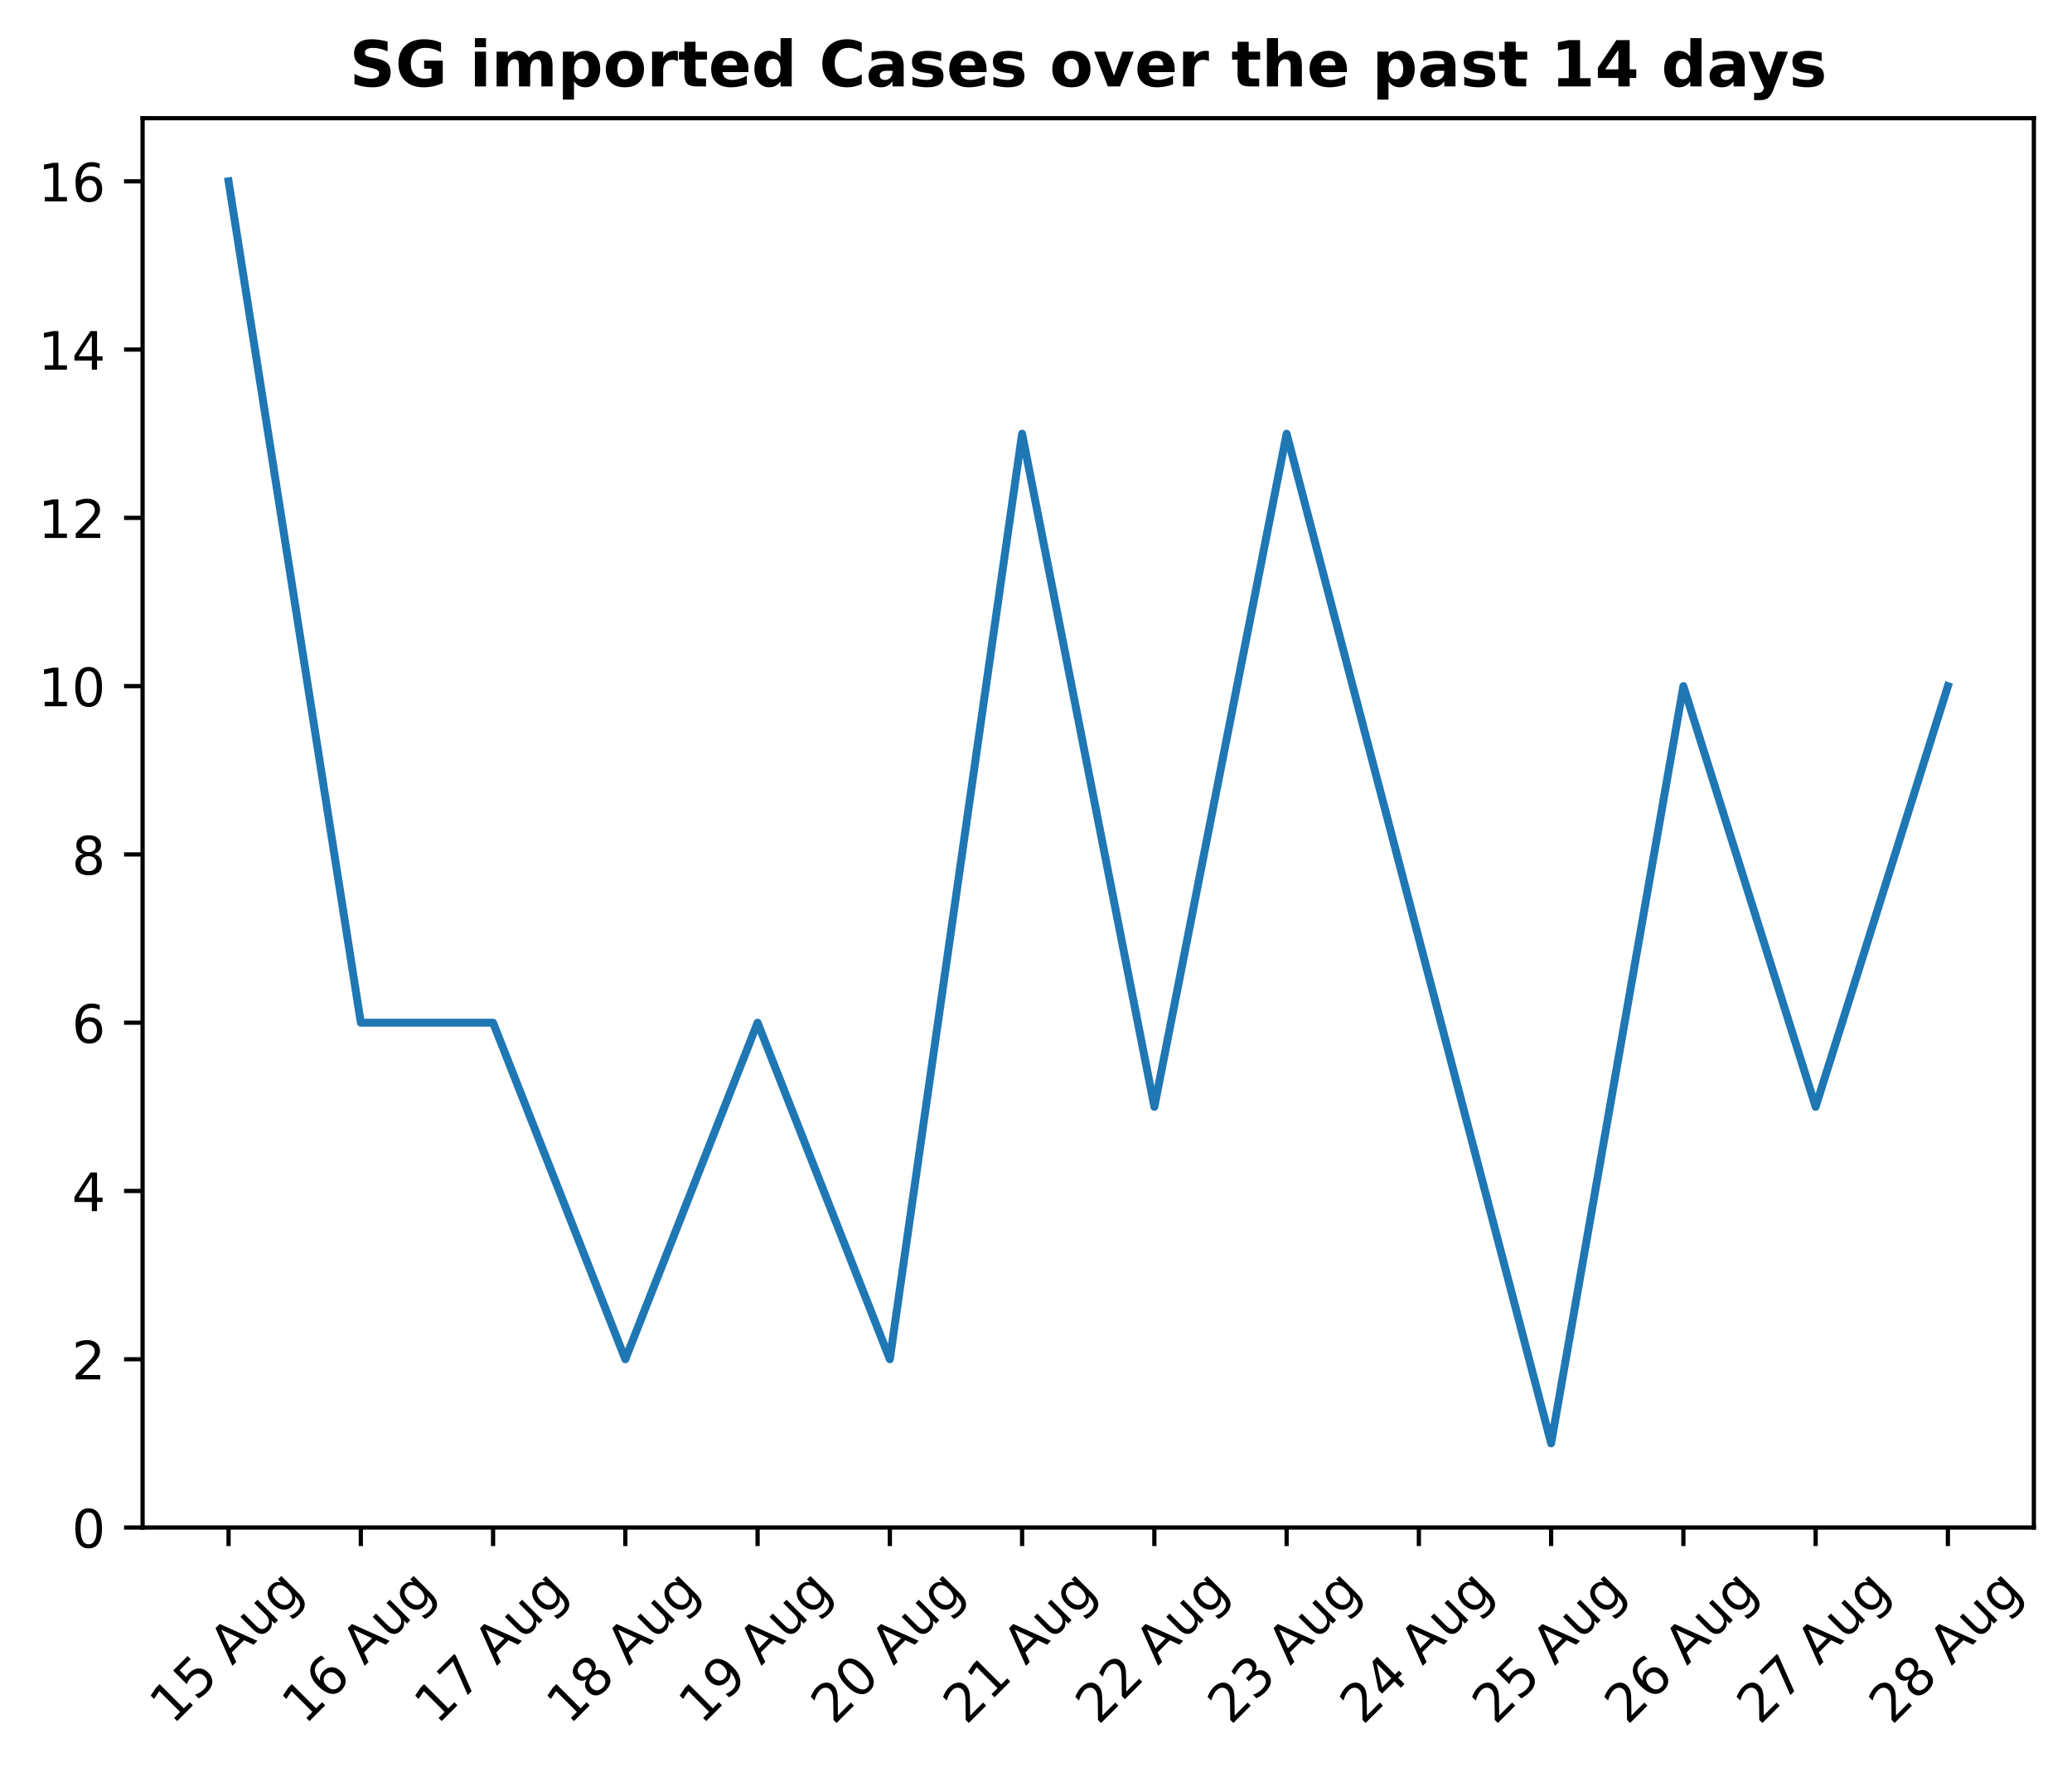
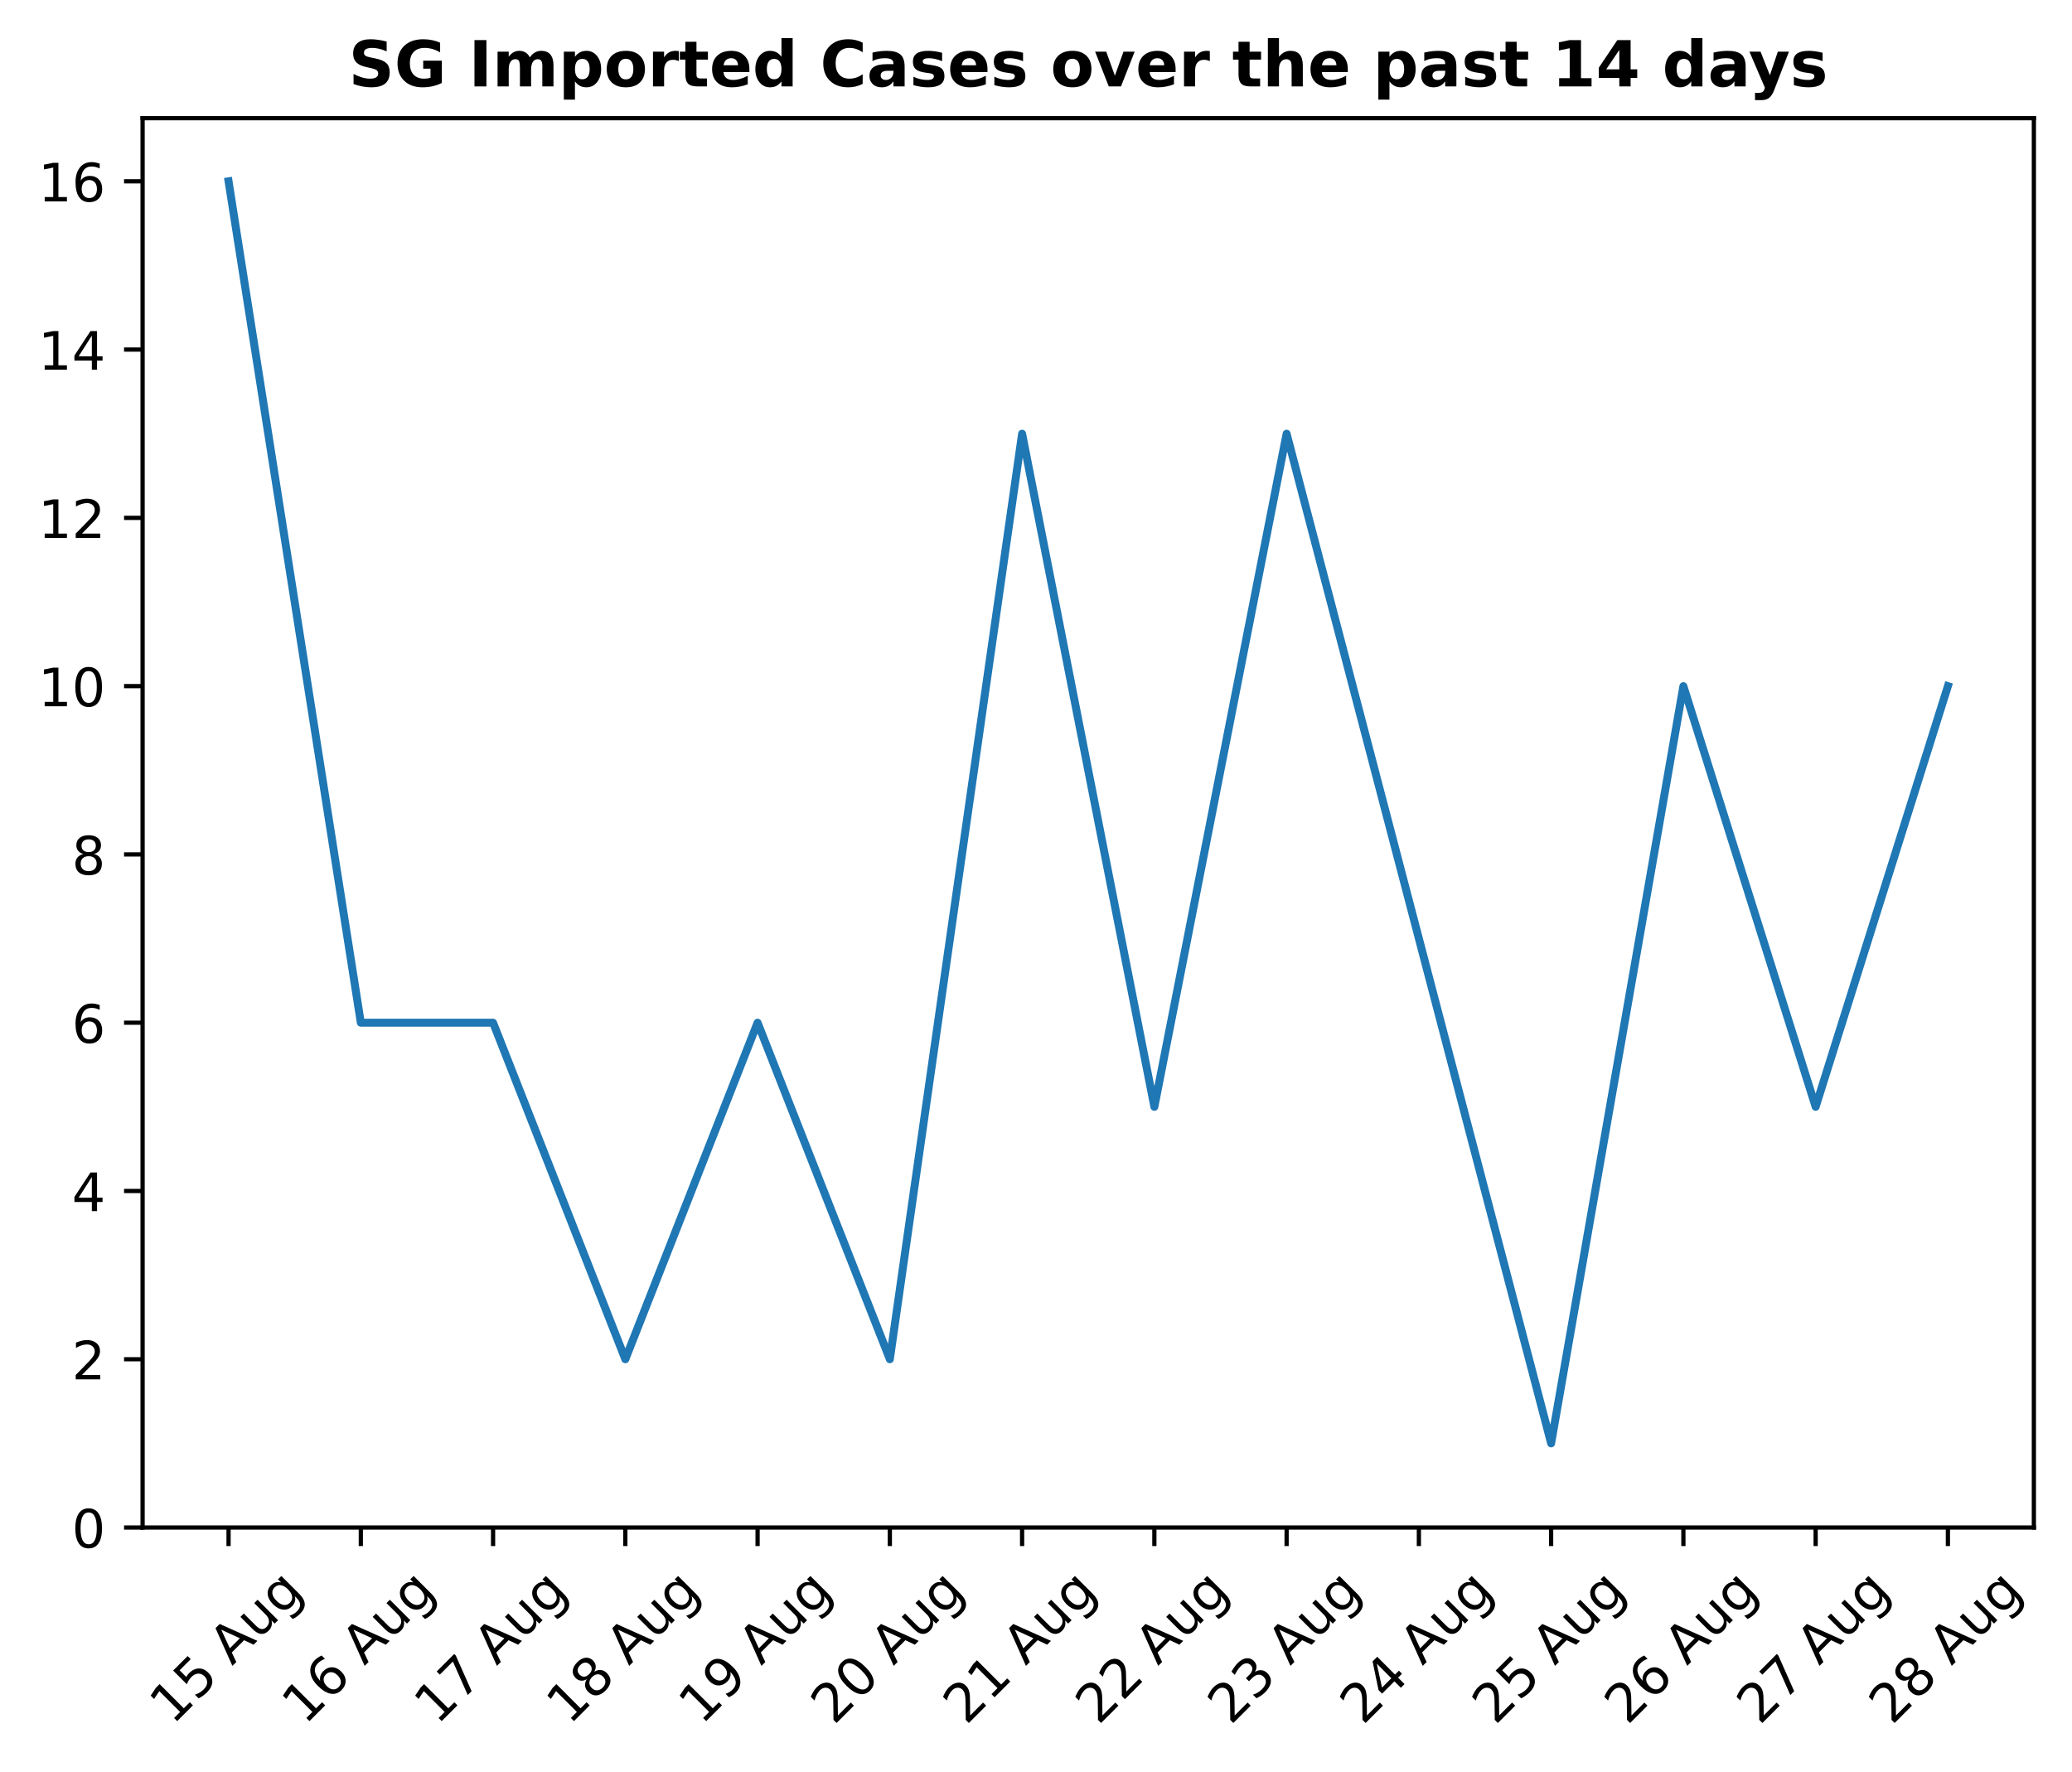
<svg xmlns="http://www.w3.org/2000/svg" xmlns:xlink="http://www.w3.org/1999/xlink" height="334.526pt" version="1.1" viewBox="0 0 391.245 334.526" width="391.245pt">
  <defs>
    <style type="text/css">
*{stroke-linecap:butt;stroke-linejoin:round;}
  </style>
  </defs>
  <g id="figure_1">
    <g id="patch_1">
      <path d="M 0 334.526  L 391.245 334.526  L 391.245 0  L 0 0  z " style="fill:none;" />
    </g>
    <g id="axes_1">
      <g id="patch_2">
        <path d="M 26.925 288.43  L 384.045 288.43  L 384.045 22.318  L 26.925 22.318  z " style="fill:none;" />
      </g>
      <g id="matplotlib.axis_1">
        <g id="xtick_1">
          <g id="line2d_1">
            <defs>
-               <path d="M 0 0  L 0 3.5  " id="me542d8a444" style="stroke:#000000;stroke-width:0.8;" />
-             </defs>
-             <g>
-               <use style="stroke:#000000;stroke-width:0.8;" x="43.158" xlink:href="#me542d8a444" y="288.43" />
+               <path d="M 0 0  L 0 3.5  " id="m67b47d32da" style="stroke:#000000;stroke-width:0.8;" />
+             </defs>
+             <g>
+               <use style="stroke:#000000;stroke-width:0.8;" x="43.158" xlink:href="#m67b47d32da" y="288.43" />
            </g>
          </g>
          <g id="text_1">
            <defs>
              <path d="M 12.406 8.297  L 28.516 8.297  L 28.516 63.922  L 10.984 60.406  L 10.984 69.391  L 28.422 72.906  L 38.281 72.906  L 38.281 8.297  L 54.391 8.297  L 54.391 0  L 12.406 0  z " id="DejaVuSans-49" />
              <path d="M 10.797 72.906  L 49.516 72.906  L 49.516 64.594  L 19.828 64.594  L 19.828 46.734  Q 21.969 47.469 24.109 47.828  Q 26.266 48.188 28.422 48.188  Q 40.625 48.188 47.75 41.5  Q 54.891 34.812 54.891 23.391  Q 54.891 11.625 47.562 5.094  Q 40.234 -1.422 26.906 -1.422  Q 22.312 -1.422 17.547 -0.641  Q 12.797 0.141 7.719 1.703  L 7.719 11.625  Q 12.109 9.234 16.797 8.062  Q 21.484 6.891 26.703 6.891  Q 35.156 6.891 40.078 11.328  Q 45.016 15.766 45.016 23.391  Q 45.016 31 40.078 35.438  Q 35.156 39.891 26.703 39.891  Q 22.75 39.891 18.812 39.016  Q 14.891 38.141 10.797 36.281  z " id="DejaVuSans-53" />
              <path id="DejaVuSans-32" />
              <path d="M 34.188 63.188  L 20.797 26.906  L 47.609 26.906  z M 28.609 72.906  L 39.797 72.906  L 67.578 0  L 57.328 0  L 50.688 18.703  L 17.828 18.703  L 11.188 0  L 0.781 0  z " id="DejaVuSans-65" />
              <path d="M 8.5 21.578  L 8.5 54.688  L 17.484 54.688  L 17.484 21.922  Q 17.484 14.156 20.5 10.266  Q 23.531 6.391 29.594 6.391  Q 36.859 6.391 41.078 11.031  Q 45.312 15.672 45.312 23.688  L 45.312 54.688  L 54.297 54.688  L 54.297 0  L 45.312 0  L 45.312 8.406  Q 42.047 3.422 37.719 1  Q 33.406 -1.422 27.688 -1.422  Q 18.266 -1.422 13.375 4.438  Q 8.5 10.297 8.5 21.578  z M 31.109 56  z " id="DejaVuSans-117" />
              <path d="M 45.406 27.984  Q 45.406 37.75 41.375 43.109  Q 37.359 48.484 30.078 48.484  Q 22.859 48.484 18.828 43.109  Q 14.797 37.75 14.797 27.984  Q 14.797 18.266 18.828 12.891  Q 22.859 7.516 30.078 7.516  Q 37.359 7.516 41.375 12.891  Q 45.406 18.266 45.406 27.984  z M 54.391 6.781  Q 54.391 -7.172 48.188 -13.984  Q 42 -20.797 29.203 -20.797  Q 24.469 -20.797 20.266 -20.094  Q 16.062 -19.391 12.109 -17.922  L 12.109 -9.188  Q 16.062 -11.328 19.922 -12.344  Q 23.781 -13.375 27.781 -13.375  Q 36.625 -13.375 41.016 -8.766  Q 45.406 -4.156 45.406 5.172  L 45.406 9.625  Q 42.625 4.781 38.281 2.391  Q 33.938 0 27.875 0  Q 17.828 0 11.672 7.656  Q 5.516 15.328 5.516 27.984  Q 5.516 40.672 11.672 48.328  Q 17.828 56 27.875 56  Q 33.938 56 38.281 53.609  Q 42.625 51.219 45.406 46.391  L 45.406 54.688  L 54.391 54.688  z " id="DejaVuSans-103" />
            </defs>
            <g transform="translate(32.58261 325.8556)rotate(-45)scale(0.1 -0.1)">
              <use xlink:href="#DejaVuSans-49" />
              <use x="63.623" xlink:href="#DejaVuSans-53" />
              <use x="127.246" xlink:href="#DejaVuSans-32" />
              <use x="159.033" xlink:href="#DejaVuSans-65" />
              <use x="227.441" xlink:href="#DejaVuSans-117" />
              <use x="290.82" xlink:href="#DejaVuSans-103" />
            </g>
          </g>
        </g>
        <g id="xtick_2">
          <g id="line2d_2">
            <g>
-               <use style="stroke:#000000;stroke-width:0.8;" x="68.131" xlink:href="#me542d8a444" y="288.43" />
+               <use style="stroke:#000000;stroke-width:0.8;" x="68.131" xlink:href="#m67b47d32da" y="288.43" />
            </g>
          </g>
          <g id="text_2">
            <defs>
              <path d="M 33.016 40.375  Q 26.375 40.375 22.484 35.828  Q 18.609 31.297 18.609 23.391  Q 18.609 15.531 22.484 10.953  Q 26.375 6.391 33.016 6.391  Q 39.656 6.391 43.531 10.953  Q 47.406 15.531 47.406 23.391  Q 47.406 31.297 43.531 35.828  Q 39.656 40.375 33.016 40.375  z M 52.594 71.297  L 52.594 62.312  Q 48.875 64.062 45.094 64.984  Q 41.312 65.922 37.594 65.922  Q 27.828 65.922 22.672 59.328  Q 17.531 52.734 16.797 39.406  Q 19.672 43.656 24.016 45.922  Q 28.375 48.188 33.594 48.188  Q 44.578 48.188 50.953 41.516  Q 57.328 34.859 57.328 23.391  Q 57.328 12.156 50.688 5.359  Q 44.047 -1.422 33.016 -1.422  Q 20.359 -1.422 13.672 8.266  Q 6.984 17.969 6.984 36.375  Q 6.984 53.656 15.188 63.938  Q 23.391 74.219 37.203 74.219  Q 40.922 74.219 44.703 73.484  Q 48.484 72.75 52.594 71.297  z " id="DejaVuSans-54" />
            </defs>
            <g transform="translate(57.55604 325.8556)rotate(-45)scale(0.1 -0.1)">
              <use xlink:href="#DejaVuSans-49" />
              <use x="63.623" xlink:href="#DejaVuSans-54" />
              <use x="127.246" xlink:href="#DejaVuSans-32" />
              <use x="159.033" xlink:href="#DejaVuSans-65" />
              <use x="227.441" xlink:href="#DejaVuSans-117" />
              <use x="290.82" xlink:href="#DejaVuSans-103" />
            </g>
          </g>
        </g>
        <g id="xtick_3">
          <g id="line2d_3">
            <g>
-               <use style="stroke:#000000;stroke-width:0.8;" x="93.105" xlink:href="#me542d8a444" y="288.43" />
+               <use style="stroke:#000000;stroke-width:0.8;" x="93.105" xlink:href="#m67b47d32da" y="288.43" />
            </g>
          </g>
          <g id="text_3">
            <defs>
              <path d="M 8.203 72.906  L 55.078 72.906  L 55.078 68.703  L 28.609 0  L 18.312 0  L 43.219 64.594  L 8.203 64.594  z " id="DejaVuSans-55" />
            </defs>
            <g transform="translate(82.52947 325.8556)rotate(-45)scale(0.1 -0.1)">
              <use xlink:href="#DejaVuSans-49" />
              <use x="63.623" xlink:href="#DejaVuSans-55" />
              <use x="127.246" xlink:href="#DejaVuSans-32" />
              <use x="159.033" xlink:href="#DejaVuSans-65" />
              <use x="227.441" xlink:href="#DejaVuSans-117" />
              <use x="290.82" xlink:href="#DejaVuSans-103" />
            </g>
          </g>
        </g>
        <g id="xtick_4">
          <g id="line2d_4">
            <g>
-               <use style="stroke:#000000;stroke-width:0.8;" x="118.078" xlink:href="#me542d8a444" y="288.43" />
+               <use style="stroke:#000000;stroke-width:0.8;" x="118.078" xlink:href="#m67b47d32da" y="288.43" />
            </g>
          </g>
          <g id="text_4">
            <defs>
              <path d="M 31.781 34.625  Q 24.75 34.625 20.719 30.859  Q 16.703 27.094 16.703 20.516  Q 16.703 13.922 20.719 10.156  Q 24.75 6.391 31.781 6.391  Q 38.812 6.391 42.859 10.172  Q 46.922 13.969 46.922 20.516  Q 46.922 27.094 42.891 30.859  Q 38.875 34.625 31.781 34.625  z M 21.922 38.812  Q 15.578 40.375 12.031 44.719  Q 8.5 49.078 8.5 55.328  Q 8.5 64.062 14.719 69.141  Q 20.953 74.219 31.781 74.219  Q 42.672 74.219 48.875 69.141  Q 55.078 64.062 55.078 55.328  Q 55.078 49.078 51.531 44.719  Q 48 40.375 41.703 38.812  Q 48.828 37.156 52.797 32.312  Q 56.781 27.484 56.781 20.516  Q 56.781 9.906 50.312 4.234  Q 43.844 -1.422 31.781 -1.422  Q 19.734 -1.422 13.25 4.234  Q 6.781 9.906 6.781 20.516  Q 6.781 27.484 10.781 32.312  Q 14.797 37.156 21.922 38.812  z M 18.312 54.391  Q 18.312 48.734 21.844 45.562  Q 25.391 42.391 31.781 42.391  Q 38.141 42.391 41.719 45.562  Q 45.312 48.734 45.312 54.391  Q 45.312 60.062 41.719 63.234  Q 38.141 66.406 31.781 66.406  Q 25.391 66.406 21.844 63.234  Q 18.312 60.062 18.312 54.391  z " id="DejaVuSans-56" />
            </defs>
            <g transform="translate(107.5029 325.8556)rotate(-45)scale(0.1 -0.1)">
              <use xlink:href="#DejaVuSans-49" />
              <use x="63.623" xlink:href="#DejaVuSans-56" />
              <use x="127.246" xlink:href="#DejaVuSans-32" />
              <use x="159.033" xlink:href="#DejaVuSans-65" />
              <use x="227.441" xlink:href="#DejaVuSans-117" />
              <use x="290.82" xlink:href="#DejaVuSans-103" />
            </g>
          </g>
        </g>
        <g id="xtick_5">
          <g id="line2d_5">
            <g>
-               <use style="stroke:#000000;stroke-width:0.8;" x="143.051" xlink:href="#me542d8a444" y="288.43" />
+               <use style="stroke:#000000;stroke-width:0.8;" x="143.051" xlink:href="#m67b47d32da" y="288.43" />
            </g>
          </g>
          <g id="text_5">
            <defs>
              <path d="M 10.984 1.516  L 10.984 10.5  Q 14.703 8.734 18.5 7.812  Q 22.312 6.891 25.984 6.891  Q 35.75 6.891 40.891 13.453  Q 46.047 20.016 46.781 33.406  Q 43.953 29.203 39.594 26.953  Q 35.25 24.703 29.984 24.703  Q 19.047 24.703 12.672 31.312  Q 6.297 37.938 6.297 49.422  Q 6.297 60.641 12.938 67.422  Q 19.578 74.219 30.609 74.219  Q 43.266 74.219 49.922 64.516  Q 56.594 54.828 56.594 36.375  Q 56.594 19.141 48.406 8.859  Q 40.234 -1.422 26.422 -1.422  Q 22.703 -1.422 18.891 -0.688  Q 15.094 0.047 10.984 1.516  z M 30.609 32.422  Q 37.25 32.422 41.125 36.953  Q 45.016 41.5 45.016 49.422  Q 45.016 57.281 41.125 61.844  Q 37.25 66.406 30.609 66.406  Q 23.969 66.406 20.094 61.844  Q 16.219 57.281 16.219 49.422  Q 16.219 41.5 20.094 36.953  Q 23.969 32.422 30.609 32.422  z " id="DejaVuSans-57" />
            </defs>
            <g transform="translate(132.4763 325.8556)rotate(-45)scale(0.1 -0.1)">
              <use xlink:href="#DejaVuSans-49" />
              <use x="63.623" xlink:href="#DejaVuSans-57" />
              <use x="127.246" xlink:href="#DejaVuSans-32" />
              <use x="159.033" xlink:href="#DejaVuSans-65" />
              <use x="227.441" xlink:href="#DejaVuSans-117" />
              <use x="290.82" xlink:href="#DejaVuSans-103" />
            </g>
          </g>
        </g>
        <g id="xtick_6">
          <g id="line2d_6">
            <g>
-               <use style="stroke:#000000;stroke-width:0.8;" x="168.025" xlink:href="#me542d8a444" y="288.43" />
+               <use style="stroke:#000000;stroke-width:0.8;" x="168.025" xlink:href="#m67b47d32da" y="288.43" />
            </g>
          </g>
          <g id="text_6">
            <defs>
              <path d="M 19.188 8.297  L 53.609 8.297  L 53.609 0  L 7.328 0  L 7.328 8.297  Q 12.938 14.109 22.625 23.891  Q 32.328 33.688 34.812 36.531  Q 39.547 41.844 41.422 45.531  Q 43.312 49.219 43.312 52.781  Q 43.312 58.594 39.234 62.25  Q 35.156 65.922 28.609 65.922  Q 23.969 65.922 18.812 64.312  Q 13.672 62.703 7.812 59.422  L 7.812 69.391  Q 13.766 71.781 18.938 73  Q 24.125 74.219 28.422 74.219  Q 39.75 74.219 46.484 68.547  Q 53.219 62.891 53.219 53.422  Q 53.219 48.922 51.531 44.891  Q 49.859 40.875 45.406 35.406  Q 44.188 33.984 37.641 27.219  Q 31.109 20.453 19.188 8.297  z " id="DejaVuSans-50" />
              <path d="M 31.781 66.406  Q 24.172 66.406 20.328 58.906  Q 16.5 51.422 16.5 36.375  Q 16.5 21.391 20.328 13.891  Q 24.172 6.391 31.781 6.391  Q 39.453 6.391 43.281 13.891  Q 47.125 21.391 47.125 36.375  Q 47.125 51.422 43.281 58.906  Q 39.453 66.406 31.781 66.406  z M 31.781 74.219  Q 44.047 74.219 50.516 64.516  Q 56.984 54.828 56.984 36.375  Q 56.984 17.969 50.516 8.266  Q 44.047 -1.422 31.781 -1.422  Q 19.531 -1.422 13.062 8.266  Q 6.594 17.969 6.594 36.375  Q 6.594 54.828 13.062 64.516  Q 19.531 74.219 31.781 74.219  z " id="DejaVuSans-48" />
            </defs>
            <g transform="translate(157.4497 325.8556)rotate(-45)scale(0.1 -0.1)">
              <use xlink:href="#DejaVuSans-50" />
              <use x="63.623" xlink:href="#DejaVuSans-48" />
              <use x="127.246" xlink:href="#DejaVuSans-32" />
              <use x="159.033" xlink:href="#DejaVuSans-65" />
              <use x="227.441" xlink:href="#DejaVuSans-117" />
              <use x="290.82" xlink:href="#DejaVuSans-103" />
            </g>
          </g>
        </g>
        <g id="xtick_7">
          <g id="line2d_7">
            <g>
-               <use style="stroke:#000000;stroke-width:0.8;" x="192.998" xlink:href="#me542d8a444" y="288.43" />
+               <use style="stroke:#000000;stroke-width:0.8;" x="192.998" xlink:href="#m67b47d32da" y="288.43" />
            </g>
          </g>
          <g id="text_7">
            <g transform="translate(182.4232 325.8556)rotate(-45)scale(0.1 -0.1)">
              <use xlink:href="#DejaVuSans-50" />
              <use x="63.623" xlink:href="#DejaVuSans-49" />
              <use x="127.246" xlink:href="#DejaVuSans-32" />
              <use x="159.033" xlink:href="#DejaVuSans-65" />
              <use x="227.441" xlink:href="#DejaVuSans-117" />
              <use x="290.82" xlink:href="#DejaVuSans-103" />
            </g>
          </g>
        </g>
        <g id="xtick_8">
          <g id="line2d_8">
            <g>
-               <use style="stroke:#000000;stroke-width:0.8;" x="217.972" xlink:href="#me542d8a444" y="288.43" />
+               <use style="stroke:#000000;stroke-width:0.8;" x="217.972" xlink:href="#m67b47d32da" y="288.43" />
            </g>
          </g>
          <g id="text_8">
            <g transform="translate(207.3966 325.8556)rotate(-45)scale(0.1 -0.1)">
              <use xlink:href="#DejaVuSans-50" />
              <use x="63.623" xlink:href="#DejaVuSans-50" />
              <use x="127.246" xlink:href="#DejaVuSans-32" />
              <use x="159.033" xlink:href="#DejaVuSans-65" />
              <use x="227.441" xlink:href="#DejaVuSans-117" />
              <use x="290.82" xlink:href="#DejaVuSans-103" />
            </g>
          </g>
        </g>
        <g id="xtick_9">
          <g id="line2d_9">
            <g>
-               <use style="stroke:#000000;stroke-width:0.8;" x="242.945" xlink:href="#me542d8a444" y="288.43" />
+               <use style="stroke:#000000;stroke-width:0.8;" x="242.945" xlink:href="#m67b47d32da" y="288.43" />
            </g>
          </g>
          <g id="text_9">
            <defs>
              <path d="M 40.578 39.312  Q 47.656 37.797 51.625 33  Q 55.609 28.219 55.609 21.188  Q 55.609 10.406 48.188 4.484  Q 40.766 -1.422 27.094 -1.422  Q 22.516 -1.422 17.656 -0.516  Q 12.797 0.391 7.625 2.203  L 7.625 11.719  Q 11.719 9.328 16.594 8.109  Q 21.484 6.891 26.812 6.891  Q 36.078 6.891 40.938 10.547  Q 45.797 14.203 45.797 21.188  Q 45.797 27.641 41.281 31.266  Q 36.766 34.906 28.719 34.906  L 20.219 34.906  L 20.219 43.016  L 29.109 43.016  Q 36.375 43.016 40.234 45.922  Q 44.094 48.828 44.094 54.297  Q 44.094 59.906 40.109 62.906  Q 36.141 65.922 28.719 65.922  Q 24.656 65.922 20.016 65.031  Q 15.375 64.156 9.812 62.312  L 9.812 71.094  Q 15.438 72.656 20.344 73.438  Q 25.25 74.219 29.594 74.219  Q 40.828 74.219 47.359 69.109  Q 53.906 64.016 53.906 55.328  Q 53.906 49.266 50.438 45.094  Q 46.969 40.922 40.578 39.312  z " id="DejaVuSans-51" />
            </defs>
            <g transform="translate(232.37 325.8556)rotate(-45)scale(0.1 -0.1)">
              <use xlink:href="#DejaVuSans-50" />
              <use x="63.623" xlink:href="#DejaVuSans-51" />
              <use x="127.246" xlink:href="#DejaVuSans-32" />
              <use x="159.033" xlink:href="#DejaVuSans-65" />
              <use x="227.441" xlink:href="#DejaVuSans-117" />
              <use x="290.82" xlink:href="#DejaVuSans-103" />
            </g>
          </g>
        </g>
        <g id="xtick_10">
          <g id="line2d_10">
            <g>
-               <use style="stroke:#000000;stroke-width:0.8;" x="267.919" xlink:href="#me542d8a444" y="288.43" />
+               <use style="stroke:#000000;stroke-width:0.8;" x="267.919" xlink:href="#m67b47d32da" y="288.43" />
            </g>
          </g>
          <g id="text_10">
            <defs>
              <path d="M 37.797 64.312  L 12.891 25.391  L 37.797 25.391  z M 35.203 72.906  L 47.609 72.906  L 47.609 25.391  L 58.016 25.391  L 58.016 17.188  L 47.609 17.188  L 47.609 0  L 37.797 0  L 37.797 17.188  L 4.891 17.188  L 4.891 26.703  z " id="DejaVuSans-52" />
            </defs>
            <g transform="translate(257.3435 325.8556)rotate(-45)scale(0.1 -0.1)">
              <use xlink:href="#DejaVuSans-50" />
              <use x="63.623" xlink:href="#DejaVuSans-52" />
              <use x="127.246" xlink:href="#DejaVuSans-32" />
              <use x="159.033" xlink:href="#DejaVuSans-65" />
              <use x="227.441" xlink:href="#DejaVuSans-117" />
              <use x="290.82" xlink:href="#DejaVuSans-103" />
            </g>
          </g>
        </g>
        <g id="xtick_11">
          <g id="line2d_11">
            <g>
-               <use style="stroke:#000000;stroke-width:0.8;" x="292.892" xlink:href="#me542d8a444" y="288.43" />
+               <use style="stroke:#000000;stroke-width:0.8;" x="292.892" xlink:href="#m67b47d32da" y="288.43" />
            </g>
          </g>
          <g id="text_11">
            <g transform="translate(282.3169 325.8556)rotate(-45)scale(0.1 -0.1)">
              <use xlink:href="#DejaVuSans-50" />
              <use x="63.623" xlink:href="#DejaVuSans-53" />
              <use x="127.246" xlink:href="#DejaVuSans-32" />
              <use x="159.033" xlink:href="#DejaVuSans-65" />
              <use x="227.441" xlink:href="#DejaVuSans-117" />
              <use x="290.82" xlink:href="#DejaVuSans-103" />
            </g>
          </g>
        </g>
        <g id="xtick_12">
          <g id="line2d_12">
            <g>
-               <use style="stroke:#000000;stroke-width:0.8;" x="317.865" xlink:href="#me542d8a444" y="288.43" />
+               <use style="stroke:#000000;stroke-width:0.8;" x="317.865" xlink:href="#m67b47d32da" y="288.43" />
            </g>
          </g>
          <g id="text_12">
            <g transform="translate(307.2903 325.8556)rotate(-45)scale(0.1 -0.1)">
              <use xlink:href="#DejaVuSans-50" />
              <use x="63.623" xlink:href="#DejaVuSans-54" />
              <use x="127.246" xlink:href="#DejaVuSans-32" />
              <use x="159.033" xlink:href="#DejaVuSans-65" />
              <use x="227.441" xlink:href="#DejaVuSans-117" />
              <use x="290.82" xlink:href="#DejaVuSans-103" />
            </g>
          </g>
        </g>
        <g id="xtick_13">
          <g id="line2d_13">
            <g>
-               <use style="stroke:#000000;stroke-width:0.8;" x="342.839" xlink:href="#me542d8a444" y="288.43" />
+               <use style="stroke:#000000;stroke-width:0.8;" x="342.839" xlink:href="#m67b47d32da" y="288.43" />
            </g>
          </g>
          <g id="text_13">
            <g transform="translate(332.2637 325.8556)rotate(-45)scale(0.1 -0.1)">
              <use xlink:href="#DejaVuSans-50" />
              <use x="63.623" xlink:href="#DejaVuSans-55" />
              <use x="127.246" xlink:href="#DejaVuSans-32" />
              <use x="159.033" xlink:href="#DejaVuSans-65" />
              <use x="227.441" xlink:href="#DejaVuSans-117" />
              <use x="290.82" xlink:href="#DejaVuSans-103" />
            </g>
          </g>
        </g>
        <g id="xtick_14">
          <g id="line2d_14">
            <g>
-               <use style="stroke:#000000;stroke-width:0.8;" x="367.812" xlink:href="#me542d8a444" y="288.43" />
+               <use style="stroke:#000000;stroke-width:0.8;" x="367.812" xlink:href="#m67b47d32da" y="288.43" />
            </g>
          </g>
          <g id="text_14">
            <g transform="translate(357.2372 325.8556)rotate(-45)scale(0.1 -0.1)">
              <use xlink:href="#DejaVuSans-50" />
              <use x="63.623" xlink:href="#DejaVuSans-56" />
              <use x="127.246" xlink:href="#DejaVuSans-32" />
              <use x="159.033" xlink:href="#DejaVuSans-65" />
              <use x="227.441" xlink:href="#DejaVuSans-117" />
              <use x="290.82" xlink:href="#DejaVuSans-103" />
            </g>
          </g>
        </g>
      </g>
      <g id="matplotlib.axis_2">
        <g id="ytick_1">
          <g id="line2d_15">
            <defs>
-               <path d="M 0 0  L -3.5 0  " id="ma7b304684e" style="stroke:#000000;stroke-width:0.8;" />
-             </defs>
-             <g>
-               <use style="stroke:#000000;stroke-width:0.8;" x="26.925" xlink:href="#ma7b304684e" y="288.43" />
+               <path d="M 0 0  L -3.5 0  " id="md4e9909b91" style="stroke:#000000;stroke-width:0.8;" />
+             </defs>
+             <g>
+               <use style="stroke:#000000;stroke-width:0.8;" x="26.925" xlink:href="#md4e9909b91" y="288.43" />
            </g>
          </g>
          <g id="text_15">
            <g transform="translate(13.5625 292.2293)scale(0.1 -0.1)">
              <use xlink:href="#DejaVuSans-48" />
            </g>
          </g>
        </g>
        <g id="ytick_2">
          <g id="line2d_16">
            <g>
-               <use style="stroke:#000000;stroke-width:0.8;" x="26.925" xlink:href="#ma7b304684e" y="256.656" />
+               <use style="stroke:#000000;stroke-width:0.8;" x="26.925" xlink:href="#md4e9909b91" y="256.656" />
            </g>
          </g>
          <g id="text_16">
            <g transform="translate(13.5625 260.4548)scale(0.1 -0.1)">
              <use xlink:href="#DejaVuSans-50" />
            </g>
          </g>
        </g>
        <g id="ytick_3">
          <g id="line2d_17">
            <g>
-               <use style="stroke:#000000;stroke-width:0.8;" x="26.925" xlink:href="#ma7b304684e" y="224.881" />
+               <use style="stroke:#000000;stroke-width:0.8;" x="26.925" xlink:href="#md4e9909b91" y="224.881" />
            </g>
          </g>
          <g id="text_17">
            <g transform="translate(13.5625 228.6802)scale(0.1 -0.1)">
              <use xlink:href="#DejaVuSans-52" />
            </g>
          </g>
        </g>
        <g id="ytick_4">
          <g id="line2d_18">
            <g>
-               <use style="stroke:#000000;stroke-width:0.8;" x="26.925" xlink:href="#ma7b304684e" y="193.106" />
+               <use style="stroke:#000000;stroke-width:0.8;" x="26.925" xlink:href="#md4e9909b91" y="193.106" />
            </g>
          </g>
          <g id="text_18">
            <g transform="translate(13.5625 196.9056)scale(0.1 -0.1)">
              <use xlink:href="#DejaVuSans-54" />
            </g>
          </g>
        </g>
        <g id="ytick_5">
          <g id="line2d_19">
            <g>
-               <use style="stroke:#000000;stroke-width:0.8;" x="26.925" xlink:href="#ma7b304684e" y="161.332" />
+               <use style="stroke:#000000;stroke-width:0.8;" x="26.925" xlink:href="#md4e9909b91" y="161.332" />
            </g>
          </g>
          <g id="text_19">
            <g transform="translate(13.5625 165.1311)scale(0.1 -0.1)">
              <use xlink:href="#DejaVuSans-56" />
            </g>
          </g>
        </g>
        <g id="ytick_6">
          <g id="line2d_20">
            <g>
-               <use style="stroke:#000000;stroke-width:0.8;" x="26.925" xlink:href="#ma7b304684e" y="129.557" />
+               <use style="stroke:#000000;stroke-width:0.8;" x="26.925" xlink:href="#md4e9909b91" y="129.557" />
            </g>
          </g>
          <g id="text_20">
            <g transform="translate(7.2 133.3565)scale(0.1 -0.1)">
              <use xlink:href="#DejaVuSans-49" />
              <use x="63.623" xlink:href="#DejaVuSans-48" />
            </g>
          </g>
        </g>
        <g id="ytick_7">
          <g id="line2d_21">
            <g>
-               <use style="stroke:#000000;stroke-width:0.8;" x="26.925" xlink:href="#ma7b304684e" y="97.783" />
+               <use style="stroke:#000000;stroke-width:0.8;" x="26.925" xlink:href="#md4e9909b91" y="97.783" />
            </g>
          </g>
          <g id="text_21">
            <g transform="translate(7.2 101.5819)scale(0.1 -0.1)">
              <use xlink:href="#DejaVuSans-49" />
              <use x="63.623" xlink:href="#DejaVuSans-50" />
            </g>
          </g>
        </g>
        <g id="ytick_8">
          <g id="line2d_22">
            <g>
-               <use style="stroke:#000000;stroke-width:0.8;" x="26.925" xlink:href="#ma7b304684e" y="66.008" />
+               <use style="stroke:#000000;stroke-width:0.8;" x="26.925" xlink:href="#md4e9909b91" y="66.008" />
            </g>
          </g>
          <g id="text_22">
            <g transform="translate(7.2 69.80737)scale(0.1 -0.1)">
              <use xlink:href="#DejaVuSans-49" />
              <use x="63.623" xlink:href="#DejaVuSans-52" />
            </g>
          </g>
        </g>
        <g id="ytick_9">
          <g id="line2d_23">
            <g>
-               <use style="stroke:#000000;stroke-width:0.8;" x="26.925" xlink:href="#ma7b304684e" y="34.234" />
+               <use style="stroke:#000000;stroke-width:0.8;" x="26.925" xlink:href="#md4e9909b91" y="34.234" />
            </g>
          </g>
          <g id="text_23">
            <g transform="translate(7.2 38.03281)scale(0.1 -0.1)">
              <use xlink:href="#DejaVuSans-49" />
              <use x="63.623" xlink:href="#DejaVuSans-54" />
            </g>
          </g>
        </g>
      </g>
      <g id="line2d_24">
-         <path clip-path="url(#p4780d7794e)" d="M 43.158 34.234  L 68.131 193.106  L 93.105 193.106  L 118.078 256.656  L 143.051 193.106  L 168.025 256.656  L 192.998 81.895  L 217.972 208.994  L 242.945 81.895  L 267.919 177.219  L 292.892 272.543  L 317.865 129.557  L 342.839 208.994  L 367.812 129.557  " style="fill:none;stroke:#1f77b4;stroke-linecap:square;stroke-width:1.5;" />
+         <path clip-path="url(#p27490f1e48)" d="M 43.158 34.234  L 68.131 193.106  L 93.105 193.106  L 118.078 256.656  L 143.051 193.106  L 168.025 256.656  L 192.998 81.895  L 217.972 208.994  L 242.945 81.895  L 267.919 177.219  L 292.892 272.543  L 317.865 129.557  L 342.839 208.994  L 367.812 129.557  " style="fill:none;stroke:#1f77b4;stroke-linecap:square;stroke-width:1.5;" />
      </g>
      <g id="patch_3">
        <path d="M 26.925 288.43  L 26.925 22.318  " style="fill:none;stroke:#000000;stroke-linecap:square;stroke-linejoin:miter;stroke-width:0.8;" />
      </g>
      <g id="patch_4">
        <path d="M 384.045 288.43  L 384.045 22.318  " style="fill:none;stroke:#000000;stroke-linecap:square;stroke-linejoin:miter;stroke-width:0.8;" />
      </g>
      <g id="patch_5">
        <path d="M 26.925 288.43  L 384.045 288.43  " style="fill:none;stroke:#000000;stroke-linecap:square;stroke-linejoin:miter;stroke-width:0.8;" />
      </g>
      <g id="patch_6">
        <path d="M 26.925 22.318  L 384.045 22.318  " style="fill:none;stroke:#000000;stroke-linecap:square;stroke-linejoin:miter;stroke-width:0.8;" />
      </g>
      <g id="text_24">
        <defs>
          <path d="M 59.906 70.609  L 59.906 55.172  Q 53.906 57.859 48.188 59.219  Q 42.484 60.594 37.406 60.594  Q 30.672 60.594 27.438 58.734  Q 24.219 56.891 24.219 52.984  Q 24.219 50.047 26.391 48.406  Q 28.562 46.781 34.281 45.609  L 42.281 44  Q 54.438 41.547 59.562 36.562  Q 64.703 31.594 64.703 22.406  Q 64.703 10.359 57.547 4.469  Q 50.391 -1.422 35.688 -1.422  Q 28.766 -1.422 21.781 -0.094  Q 14.797 1.219 7.812 3.812  L 7.812 19.672  Q 14.797 15.969 21.312 14.078  Q 27.828 12.203 33.891 12.203  Q 40.047 12.203 43.312 14.25  Q 46.578 16.312 46.578 20.125  Q 46.578 23.531 44.359 25.391  Q 42.141 27.25 35.5 28.719  L 28.219 30.328  Q 17.281 32.672 12.219 37.797  Q 7.172 42.922 7.172 51.609  Q 7.172 62.5 14.203 68.359  Q 21.234 74.219 34.422 74.219  Q 40.438 74.219 46.781 73.312  Q 53.125 72.406 59.906 70.609  z " id="DejaVuSans-Bold-83" />
          <path d="M 74.703 5.422  Q 67.672 2 60.109 0.281  Q 52.547 -1.422 44.484 -1.422  Q 26.266 -1.422 15.625 8.766  Q 4.984 18.953 4.984 36.375  Q 4.984 54 15.812 64.109  Q 26.656 74.219 45.516 74.219  Q 52.781 74.219 59.438 72.844  Q 66.109 71.484 72.016 68.797  L 72.016 53.719  Q 65.922 57.172 59.891 58.875  Q 53.859 60.594 47.797 60.594  Q 36.578 60.594 30.5 54.312  Q 24.422 48.047 24.422 36.375  Q 24.422 24.812 30.281 18.5  Q 36.141 12.203 46.922 12.203  Q 49.859 12.203 52.375 12.562  Q 54.891 12.938 56.891 13.719  L 56.891 27.875  L 45.406 27.875  L 45.406 40.484  L 74.703 40.484  z " id="DejaVuSans-Bold-71" />
          <path id="DejaVuSans-Bold-32" />
-           <path d="M 8.406 54.688  L 25.875 54.688  L 25.875 0  L 8.406 0  z M 8.406 75.984  L 25.875 75.984  L 25.875 61.719  L 8.406 61.719  z " id="DejaVuSans-Bold-105" />
+           <path d="M 9.188 72.906  L 27.984 72.906  L 27.984 0  L 9.188 0  z " id="DejaVuSans-Bold-73" />
          <path d="M 59.078 45.609  Q 62.406 50.688 66.969 53.344  Q 71.531 56 77 56  Q 86.422 56 91.359 50.188  Q 96.297 44.391 96.297 33.297  L 96.297 0  L 78.719 0  L 78.719 28.516  Q 78.766 29.156 78.781 29.828  Q 78.812 30.516 78.812 31.781  Q 78.812 37.594 77.094 40.203  Q 75.391 42.828 71.578 42.828  Q 66.609 42.828 63.891 38.719  Q 61.188 34.625 61.078 26.859  L 61.078 0  L 43.5 0  L 43.5 28.516  Q 43.5 37.594 41.938 40.203  Q 40.375 42.828 36.375 42.828  Q 31.344 42.828 28.609 38.703  Q 25.875 34.578 25.875 26.906  L 25.875 0  L 8.297 0  L 8.297 54.688  L 25.875 54.688  L 25.875 46.688  Q 29.109 51.312 33.281 53.656  Q 37.453 56 42.484 56  Q 48.141 56 52.484 53.266  Q 56.844 50.531 59.078 45.609  z " id="DejaVuSans-Bold-109" />
          <path d="M 25.875 7.906  L 25.875 -20.797  L 8.406 -20.797  L 8.406 54.688  L 25.875 54.688  L 25.875 46.688  Q 29.5 51.469 33.891 53.734  Q 38.281 56 44 56  Q 54.109 56 60.594 47.969  Q 67.094 39.938 67.094 27.297  Q 67.094 14.656 60.594 6.609  Q 54.109 -1.422 44 -1.422  Q 38.281 -1.422 33.891 0.844  Q 29.5 3.125 25.875 7.906  z M 37.5 43.312  Q 31.891 43.312 28.875 39.188  Q 25.875 35.062 25.875 27.297  Q 25.875 19.531 28.875 15.406  Q 31.891 11.281 37.5 11.281  Q 43.109 11.281 46.062 15.375  Q 49.031 19.484 49.031 27.297  Q 49.031 35.109 46.062 39.203  Q 43.109 43.312 37.5 43.312  z " id="DejaVuSans-Bold-112" />
          <path d="M 34.422 43.5  Q 28.609 43.5 25.562 39.328  Q 22.516 35.156 22.516 27.297  Q 22.516 19.438 25.562 15.25  Q 28.609 11.078 34.422 11.078  Q 40.141 11.078 43.156 15.25  Q 46.188 19.438 46.188 27.297  Q 46.188 35.156 43.156 39.328  Q 40.141 43.5 34.422 43.5  z M 34.422 56  Q 48.531 56 56.469 48.375  Q 64.406 40.766 64.406 27.297  Q 64.406 13.812 56.469 6.188  Q 48.531 -1.422 34.422 -1.422  Q 20.266 -1.422 12.281 6.188  Q 4.297 13.812 4.297 27.297  Q 4.297 40.766 12.281 48.375  Q 20.266 56 34.422 56  z " id="DejaVuSans-Bold-111" />
          <path d="M 49.031 39.797  Q 46.734 40.875 44.453 41.375  Q 42.188 41.891 39.891 41.891  Q 33.156 41.891 29.516 37.562  Q 25.875 33.25 25.875 25.203  L 25.875 0  L 8.406 0  L 8.406 54.688  L 25.875 54.688  L 25.875 45.703  Q 29.25 51.078 33.609 53.531  Q 37.984 56 44.094 56  Q 44.969 56 45.984 55.922  Q 47.016 55.859 48.969 55.609  z " id="DejaVuSans-Bold-114" />
          <path d="M 27.484 70.219  L 27.484 54.688  L 45.516 54.688  L 45.516 42.188  L 27.484 42.188  L 27.484 19  Q 27.484 15.188 29 13.844  Q 30.516 12.5 35.016 12.5  L 44 12.5  L 44 0  L 29 0  Q 18.656 0 14.328 4.312  Q 10.016 8.641 10.016 19  L 10.016 42.188  L 1.312 42.188  L 1.312 54.688  L 10.016 54.688  L 10.016 70.219  z " id="DejaVuSans-Bold-116" />
          <path d="M 62.984 27.484  L 62.984 22.516  L 22.125 22.516  Q 22.75 16.359 26.562 13.281  Q 30.375 10.203 37.203 10.203  Q 42.719 10.203 48.5 11.844  Q 54.297 13.484 60.406 16.797  L 60.406 3.328  Q 54.203 0.984 48 -0.219  Q 41.797 -1.422 35.594 -1.422  Q 20.75 -1.422 12.516 6.125  Q 4.297 13.672 4.297 27.297  Q 4.297 40.672 12.375 48.328  Q 20.453 56 34.625 56  Q 47.516 56 55.25 48.234  Q 62.984 40.484 62.984 27.484  z M 45.016 33.297  Q 45.016 38.281 42.109 41.328  Q 39.203 44.391 34.516 44.391  Q 29.438 44.391 26.266 41.531  Q 23.094 38.672 22.312 33.297  z " id="DejaVuSans-Bold-101" />
          <path d="M 45.609 46.688  L 45.609 75.984  L 63.188 75.984  L 63.188 0  L 45.609 0  L 45.609 7.906  Q 42 3.078 37.641 0.828  Q 33.297 -1.422 27.594 -1.422  Q 17.484 -1.422 10.984 6.609  Q 4.5 14.656 4.5 27.297  Q 4.5 39.938 10.984 47.969  Q 17.484 56 27.594 56  Q 33.25 56 37.625 53.734  Q 42 51.469 45.609 46.688  z M 34.078 11.281  Q 39.703 11.281 42.656 15.375  Q 45.609 19.484 45.609 27.297  Q 45.609 35.109 42.656 39.203  Q 39.703 43.312 34.078 43.312  Q 28.516 43.312 25.562 39.203  Q 22.609 35.109 22.609 27.297  Q 22.609 19.484 25.562 15.375  Q 28.516 11.281 34.078 11.281  z " id="DejaVuSans-Bold-100" />
          <path d="M 67 4  Q 61.812 1.312 56.203 -0.047  Q 50.594 -1.422 44.484 -1.422  Q 26.266 -1.422 15.625 8.766  Q 4.984 18.953 4.984 36.375  Q 4.984 53.859 15.625 64.031  Q 26.266 74.219 44.484 74.219  Q 50.594 74.219 56.203 72.844  Q 61.812 71.484 67 68.797  L 67 53.719  Q 61.766 57.281 56.688 58.938  Q 51.609 60.594 46 60.594  Q 35.938 60.594 30.172 54.141  Q 24.422 47.703 24.422 36.375  Q 24.422 25.094 30.172 18.641  Q 35.938 12.203 46 12.203  Q 51.609 12.203 56.688 13.859  Q 61.766 15.531 67 19.094  z " id="DejaVuSans-Bold-67" />
          <path d="M 32.906 24.609  Q 27.438 24.609 24.672 22.75  Q 21.922 20.906 21.922 17.281  Q 21.922 13.969 24.141 12.078  Q 26.375 10.203 30.328 10.203  Q 35.25 10.203 38.625 13.734  Q 42 17.281 42 22.609  L 42 24.609  z M 59.625 31.203  L 59.625 0  L 42 0  L 42 8.109  Q 38.484 3.125 34.078 0.844  Q 29.688 -1.422 23.391 -1.422  Q 14.891 -1.422 9.594 3.531  Q 4.297 8.5 4.297 16.406  Q 4.297 26.031 10.906 30.516  Q 17.531 35.016 31.688 35.016  L 42 35.016  L 42 36.375  Q 42 40.531 38.719 42.453  Q 35.453 44.391 28.516 44.391  Q 22.906 44.391 18.062 43.266  Q 13.234 42.141 9.078 39.891  L 9.078 53.219  Q 14.703 54.594 20.359 55.297  Q 26.031 56 31.688 56  Q 46.484 56 53.047 50.172  Q 59.625 44.344 59.625 31.203  z " id="DejaVuSans-Bold-97" />
          <path d="M 51.125 52.984  L 51.125 39.703  Q 45.516 42.047 40.281 43.219  Q 35.062 44.391 30.422 44.391  Q 25.438 44.391 23.016 43.141  Q 20.609 41.891 20.609 39.312  Q 20.609 37.203 22.438 36.078  Q 24.266 34.969 29 34.422  L 32.078 33.984  Q 45.516 32.281 50.141 28.375  Q 54.781 24.469 54.781 16.109  Q 54.781 7.375 48.328 2.969  Q 41.891 -1.422 29.109 -1.422  Q 23.688 -1.422 17.891 -0.562  Q 12.109 0.297 6 2  L 6 15.281  Q 11.234 12.75 16.719 11.469  Q 22.219 10.203 27.875 10.203  Q 33.016 10.203 35.594 11.609  Q 38.188 13.031 38.188 15.828  Q 38.188 18.172 36.406 19.312  Q 34.625 20.453 29.297 21.094  L 26.219 21.484  Q 14.547 22.953 9.859 26.906  Q 5.172 30.859 5.172 38.922  Q 5.172 47.609 11.125 51.797  Q 17.094 56 29.391 56  Q 34.234 56 39.547 55.266  Q 44.875 54.547 51.125 52.984  z " id="DejaVuSans-Bold-115" />
          <path d="M 1.516 54.688  L 19 54.688  L 32.625 16.891  L 46.188 54.688  L 63.719 54.688  L 42.188 0  L 23 0  z " id="DejaVuSans-Bold-118" />
          <path d="M 63.375 33.297  L 63.375 0  L 45.797 0  L 45.797 5.422  L 45.797 25.391  Q 45.797 32.562 45.484 35.25  Q 45.172 37.938 44.391 39.203  Q 43.359 40.922 41.594 41.875  Q 39.844 42.828 37.594 42.828  Q 32.125 42.828 29 38.594  Q 25.875 34.375 25.875 26.906  L 25.875 0  L 8.406 0  L 8.406 75.984  L 25.875 75.984  L 25.875 46.688  Q 29.828 51.469 34.266 53.734  Q 38.719 56 44.094 56  Q 53.562 56 58.469 50.188  Q 63.375 44.391 63.375 33.297  z " id="DejaVuSans-Bold-104" />
          <path d="M 11.719 12.984  L 28.328 12.984  L 28.328 60.109  L 11.281 56.594  L 11.281 69.391  L 28.219 72.906  L 46.094 72.906  L 46.094 12.984  L 62.703 12.984  L 62.703 0  L 11.719 0  z " id="DejaVuSans-Bold-49" />
          <path d="M 36.812 57.422  L 16.219 26.906  L 36.812 26.906  z M 33.688 72.906  L 54.594 72.906  L 54.594 26.906  L 64.984 26.906  L 64.984 13.281  L 54.594 13.281  L 54.594 0  L 36.812 0  L 36.812 13.281  L 4.5 13.281  L 4.5 29.391  z " id="DejaVuSans-Bold-52" />
          <path d="M 1.219 54.688  L 18.703 54.688  L 33.406 17.578  L 45.906 54.688  L 63.375 54.688  L 40.375 -5.172  Q 36.922 -14.312 32.297 -17.938  Q 27.688 -21.578 20.125 -21.578  L 10.016 -21.578  L 10.016 -10.109  L 15.484 -10.109  Q 19.922 -10.109 21.938 -8.688  Q 23.969 -7.281 25.094 -3.609  L 25.594 -2.094  z " id="DejaVuSans-Bold-121" />
        </defs>
-         <g transform="translate(65.99625 16.31812)scale(0.12 -0.12)">
+         <g transform="translate(65.82094 16.31812)scale(0.12 -0.12)">
          <use xlink:href="#DejaVuSans-Bold-83" />
          <use x="72.021" xlink:href="#DejaVuSans-Bold-71" />
          <use x="154.102" xlink:href="#DejaVuSans-Bold-32" />
-           <use x="188.916" xlink:href="#DejaVuSans-Bold-105" />
-           <use x="223.193" xlink:href="#DejaVuSans-Bold-109" />
-           <use x="327.393" xlink:href="#DejaVuSans-Bold-112" />
-           <use x="398.975" xlink:href="#DejaVuSans-Bold-111" />
-           <use x="467.676" xlink:href="#DejaVuSans-Bold-114" />
-           <use x="516.992" xlink:href="#DejaVuSans-Bold-116" />
-           <use x="564.795" xlink:href="#DejaVuSans-Bold-101" />
-           <use x="632.617" xlink:href="#DejaVuSans-Bold-100" />
-           <use x="704.199" xlink:href="#DejaVuSans-Bold-32" />
-           <use x="739.014" xlink:href="#DejaVuSans-Bold-67" />
-           <use x="812.402" xlink:href="#DejaVuSans-Bold-97" />
-           <use x="879.883" xlink:href="#DejaVuSans-Bold-115" />
-           <use x="939.404" xlink:href="#DejaVuSans-Bold-101" />
-           <use x="1007.227" xlink:href="#DejaVuSans-Bold-115" />
-           <use x="1066.748" xlink:href="#DejaVuSans-Bold-32" />
-           <use x="1101.562" xlink:href="#DejaVuSans-Bold-111" />
-           <use x="1170.264" xlink:href="#DejaVuSans-Bold-118" />
-           <use x="1235.449" xlink:href="#DejaVuSans-Bold-101" />
-           <use x="1303.271" xlink:href="#DejaVuSans-Bold-114" />
-           <use x="1352.588" xlink:href="#DejaVuSans-Bold-32" />
-           <use x="1387.402" xlink:href="#DejaVuSans-Bold-116" />
-           <use x="1435.205" xlink:href="#DejaVuSans-Bold-104" />
-           <use x="1506.396" xlink:href="#DejaVuSans-Bold-101" />
-           <use x="1574.219" xlink:href="#DejaVuSans-Bold-32" />
-           <use x="1609.033" xlink:href="#DejaVuSans-Bold-112" />
-           <use x="1680.615" xlink:href="#DejaVuSans-Bold-97" />
-           <use x="1748.096" xlink:href="#DejaVuSans-Bold-115" />
-           <use x="1807.617" xlink:href="#DejaVuSans-Bold-116" />
-           <use x="1855.42" xlink:href="#DejaVuSans-Bold-32" />
-           <use x="1890.234" xlink:href="#DejaVuSans-Bold-49" />
-           <use x="1959.814" xlink:href="#DejaVuSans-Bold-52" />
-           <use x="2029.395" xlink:href="#DejaVuSans-Bold-32" />
-           <use x="2064.209" xlink:href="#DejaVuSans-Bold-100" />
-           <use x="2135.791" xlink:href="#DejaVuSans-Bold-97" />
-           <use x="2200.146" xlink:href="#DejaVuSans-Bold-121" />
-           <use x="2265.332" xlink:href="#DejaVuSans-Bold-115" />
+           <use x="188.916" xlink:href="#DejaVuSans-Bold-73" />
+           <use x="226.123" xlink:href="#DejaVuSans-Bold-109" />
+           <use x="330.322" xlink:href="#DejaVuSans-Bold-112" />
+           <use x="401.904" xlink:href="#DejaVuSans-Bold-111" />
+           <use x="470.605" xlink:href="#DejaVuSans-Bold-114" />
+           <use x="519.922" xlink:href="#DejaVuSans-Bold-116" />
+           <use x="567.725" xlink:href="#DejaVuSans-Bold-101" />
+           <use x="635.547" xlink:href="#DejaVuSans-Bold-100" />
+           <use x="707.129" xlink:href="#DejaVuSans-Bold-32" />
+           <use x="741.943" xlink:href="#DejaVuSans-Bold-67" />
+           <use x="815.332" xlink:href="#DejaVuSans-Bold-97" />
+           <use x="882.812" xlink:href="#DejaVuSans-Bold-115" />
+           <use x="942.334" xlink:href="#DejaVuSans-Bold-101" />
+           <use x="1010.156" xlink:href="#DejaVuSans-Bold-115" />
+           <use x="1069.678" xlink:href="#DejaVuSans-Bold-32" />
+           <use x="1104.492" xlink:href="#DejaVuSans-Bold-111" />
+           <use x="1173.193" xlink:href="#DejaVuSans-Bold-118" />
+           <use x="1238.379" xlink:href="#DejaVuSans-Bold-101" />
+           <use x="1306.201" xlink:href="#DejaVuSans-Bold-114" />
+           <use x="1355.518" xlink:href="#DejaVuSans-Bold-32" />
+           <use x="1390.332" xlink:href="#DejaVuSans-Bold-116" />
+           <use x="1438.135" xlink:href="#DejaVuSans-Bold-104" />
+           <use x="1509.326" xlink:href="#DejaVuSans-Bold-101" />
+           <use x="1577.148" xlink:href="#DejaVuSans-Bold-32" />
+           <use x="1611.963" xlink:href="#DejaVuSans-Bold-112" />
+           <use x="1683.545" xlink:href="#DejaVuSans-Bold-97" />
+           <use x="1751.025" xlink:href="#DejaVuSans-Bold-115" />
+           <use x="1810.547" xlink:href="#DejaVuSans-Bold-116" />
+           <use x="1858.35" xlink:href="#DejaVuSans-Bold-32" />
+           <use x="1893.164" xlink:href="#DejaVuSans-Bold-49" />
+           <use x="1962.744" xlink:href="#DejaVuSans-Bold-52" />
+           <use x="2032.324" xlink:href="#DejaVuSans-Bold-32" />
+           <use x="2067.139" xlink:href="#DejaVuSans-Bold-100" />
+           <use x="2138.721" xlink:href="#DejaVuSans-Bold-97" />
+           <use x="2203.076" xlink:href="#DejaVuSans-Bold-121" />
+           <use x="2268.262" xlink:href="#DejaVuSans-Bold-115" />
        </g>
      </g>
    </g>
  </g>
  <defs>
-     <clipPath id="p4780d7794e">
+     <clipPath id="p27490f1e48">
      <rect height="266.112" width="357.12" x="26.925" y="22.318" />
    </clipPath>
  </defs>
</svg>
